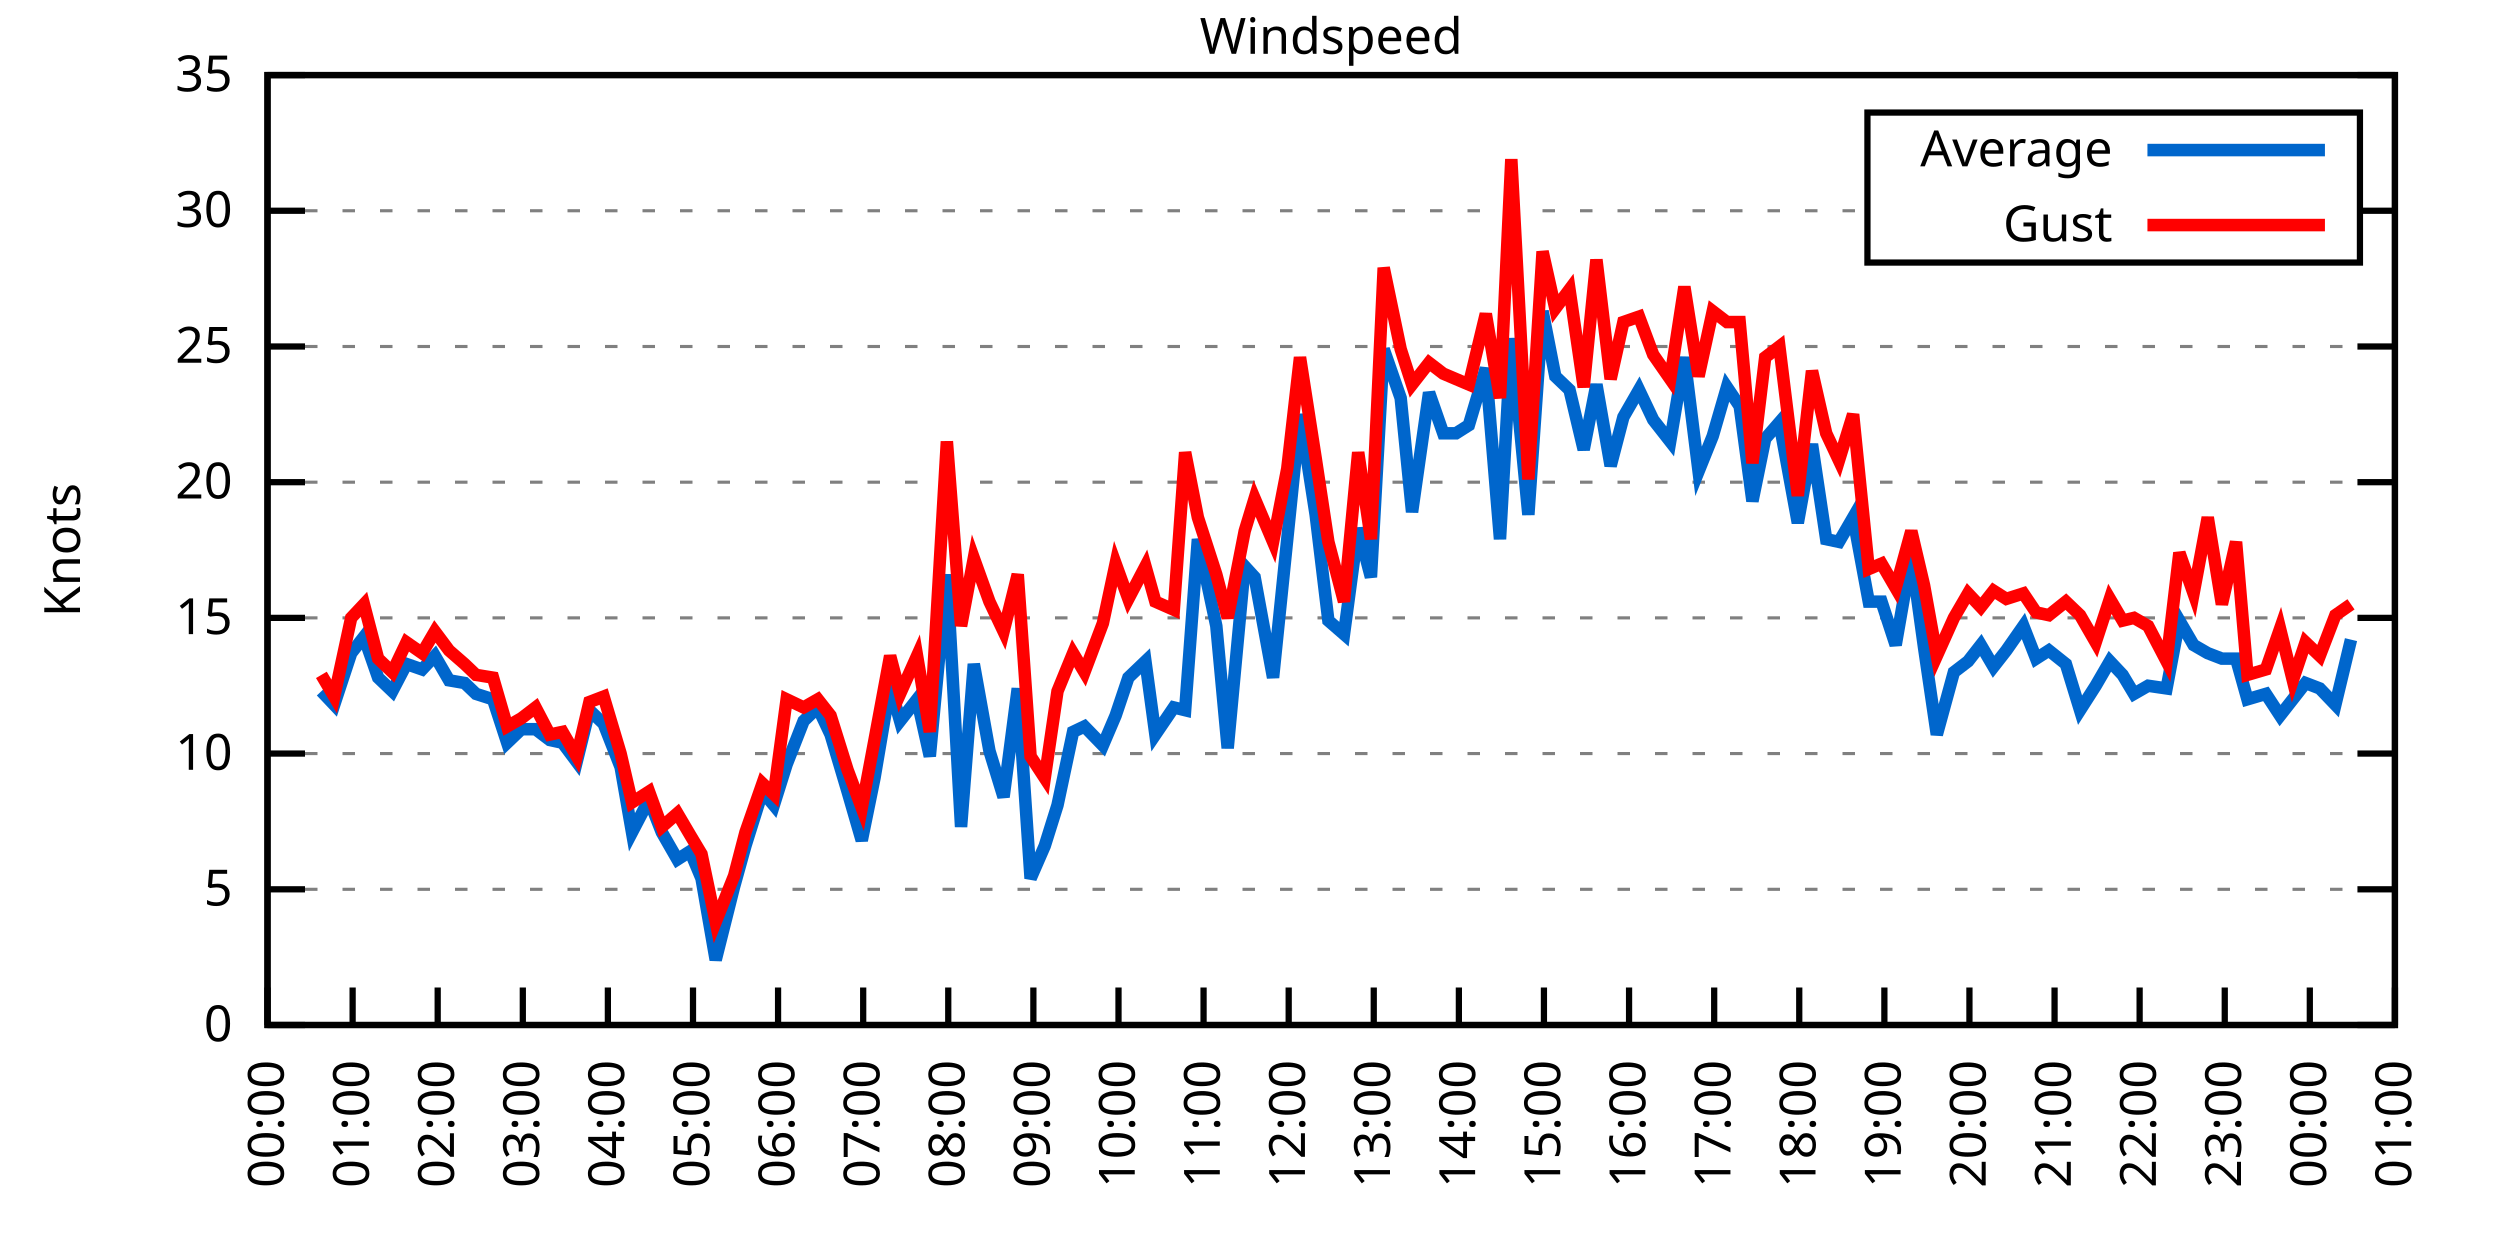
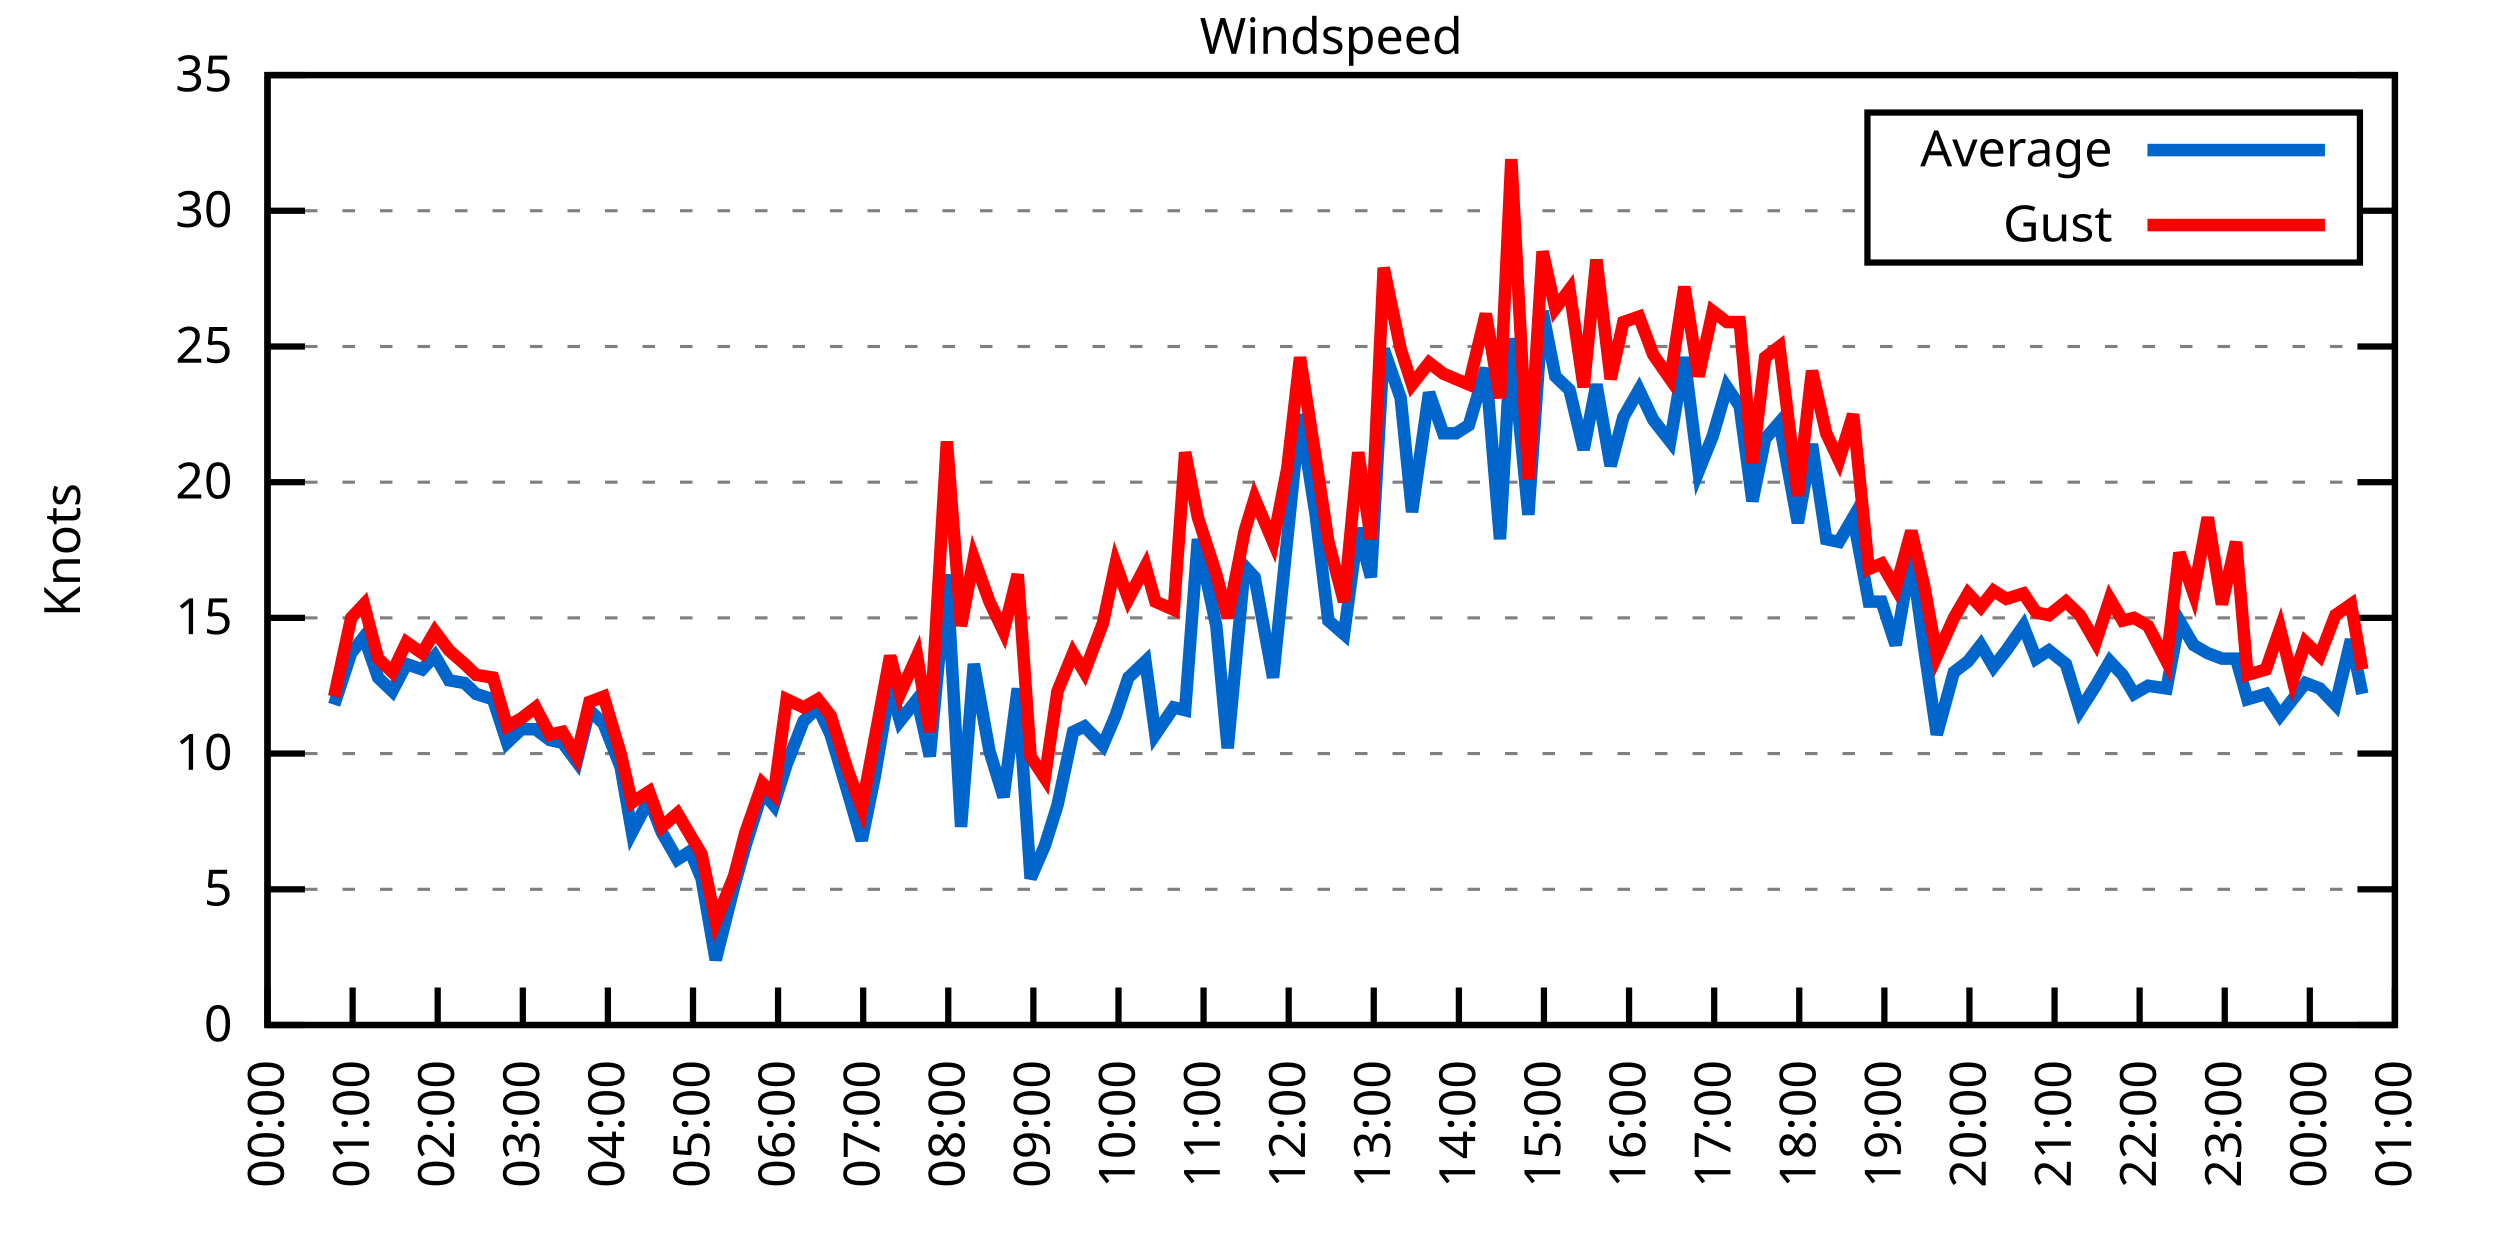
<svg xmlns="http://www.w3.org/2000/svg" xmlns:xlink="http://www.w3.org/1999/xlink" width="400" height="200" viewBox="0 0 400 200">
  <g id="gnuplot_canvas">
    <rect x="0" y="0" width="400" height="200" fill="none" />
    <defs>
      <circle id="gpDot" r="0.5" stroke-width="0.5" stroke="currentColor" />
      <path id="gpPt0" stroke-width="0.333" stroke="currentColor" d="M-1,0 h2 M0,-1 v2" />
      <path id="gpPt1" stroke-width="0.333" stroke="currentColor" d="M-1,-1 L1,1 M1,-1 L-1,1" />
      <path id="gpPt2" stroke-width="0.333" stroke="currentColor" d="M-1,0 L1,0 M0,-1 L0,1 M-1,-1 L1,1 M-1,1 L1,-1" />
      <rect id="gpPt3" stroke-width="0.333" stroke="currentColor" x="-1" y="-1" width="2" height="2" />
      <rect id="gpPt4" stroke-width="0.333" stroke="currentColor" fill="currentColor" x="-1" y="-1" width="2" height="2" />
      <circle id="gpPt5" stroke-width="0.333" stroke="currentColor" cx="0" cy="0" r="1" />
      <use xlink:href="#gpPt5" id="gpPt6" fill="currentColor" stroke="none" />
      <path id="gpPt7" stroke-width="0.333" stroke="currentColor" d="M0,-1.33 L-1.33,0.67 L1.33,0.67 z" />
      <use xlink:href="#gpPt7" id="gpPt8" fill="currentColor" stroke="none" />
      <use xlink:href="#gpPt7" id="gpPt9" stroke="currentColor" transform="rotate(180)" />
      <use xlink:href="#gpPt9" id="gpPt10" fill="currentColor" stroke="none" />
      <use xlink:href="#gpPt3" id="gpPt11" stroke="currentColor" transform="rotate(45)" />
      <use xlink:href="#gpPt11" id="gpPt12" fill="currentColor" stroke="none" />
      <path id="gpPt13" stroke-width="0.333" stroke="currentColor" d="M0,1.330 L1.265,0.411 L0.782,-1.067 L-0.782,-1.076 L-1.265,0.411 z" />
      <use xlink:href="#gpPt13" id="gpPt14" fill="currentColor" stroke="none" />
      <filter id="textbox" filterUnits="objectBoundingBox" x="0" y="0" height="1" width="1">
        <feFlood flood-color="white" flood-opacity="1" result="bgnd" />
        <feComposite in="SourceGraphic" in2="bgnd" operator="atop" />
      </filter>
      <filter id="greybox" filterUnits="objectBoundingBox" x="0" y="0" height="1" width="1">
        <feFlood flood-color="lightgrey" flood-opacity="1" result="grey" />
        <feComposite in="SourceGraphic" in2="grey" operator="atop" />
      </filter>
    </defs>
    <g fill="none" color="white" stroke="currentColor" stroke-width="1.00" stroke-linecap="butt" stroke-linejoin="miter">
</g>
    <g fill="none" color="black" stroke="currentColor" stroke-width="1.00" stroke-linecap="butt" stroke-linejoin="miter">
      <g stroke="none" shape-rendering="crispEdges">
        <polygon fill="rgb(255, 255, 255)" points="42.80,164.00 383.18,164.00 383.18,12.02 42.80,12.02 " />
      </g>
    </g>
    <g fill="none" color="black" stroke="currentColor" stroke-width="1.00" stroke-linecap="butt" stroke-linejoin="miter">
</g>
    <g fill="none" color="black" stroke="black" stroke-width="0.50" stroke-linecap="butt" stroke-linejoin="miter">
</g>
    <g fill="none" color="gray" stroke="currentColor" stroke-width="0.50" stroke-linecap="butt" stroke-linejoin="miter">
      <path stroke="gray" stroke-dasharray="2,4" class="gridline" d="M42.80,164.00 L383.19,164.00  " />
    </g>
    <g fill="none" color="gray" stroke="gray" stroke-width="1.00" stroke-linecap="butt" stroke-linejoin="miter">
</g>
    <g fill="none" color="black" stroke="currentColor" stroke-width="1.00" stroke-linecap="butt" stroke-linejoin="miter">
      <path stroke="black" d="M42.80,164.00 L48.80,164.00 M383.19,164.00 L377.19,164.00  " />
      <g transform="translate(37.20,166.60)" stroke="none" fill="black" font-family="Sans" font-size="8.00" text-anchor="end">
        <text>
          <tspan font-family="Sans"> 0</tspan>
        </text>
      </g>
    </g>
    <g fill="none" color="black" stroke="currentColor" stroke-width="1.00" stroke-linecap="butt" stroke-linejoin="miter">
</g>
    <g fill="none" color="black" stroke="black" stroke-width="0.50" stroke-linecap="butt" stroke-linejoin="miter">
</g>
    <g fill="none" color="gray" stroke="currentColor" stroke-width="0.50" stroke-linecap="butt" stroke-linejoin="miter">
      <path stroke="gray" stroke-dasharray="2,4" class="gridline" d="M42.80,142.29 L383.19,142.29  " />
    </g>
    <g fill="none" color="gray" stroke="gray" stroke-width="1.00" stroke-linecap="butt" stroke-linejoin="miter">
</g>
    <g fill="none" color="black" stroke="currentColor" stroke-width="1.00" stroke-linecap="butt" stroke-linejoin="miter">
      <path stroke="black" d="M42.80,142.29 L48.80,142.29 M383.19,142.29 L377.19,142.29  " />
      <g transform="translate(37.20,144.89)" stroke="none" fill="black" font-family="Sans" font-size="8.00" text-anchor="end">
        <text>
          <tspan font-family="Sans"> 5</tspan>
        </text>
      </g>
    </g>
    <g fill="none" color="black" stroke="currentColor" stroke-width="1.00" stroke-linecap="butt" stroke-linejoin="miter">
</g>
    <g fill="none" color="black" stroke="black" stroke-width="0.50" stroke-linecap="butt" stroke-linejoin="miter">
</g>
    <g fill="none" color="gray" stroke="currentColor" stroke-width="0.50" stroke-linecap="butt" stroke-linejoin="miter">
      <path stroke="gray" stroke-dasharray="2,4" class="gridline" d="M42.80,120.57 L383.19,120.57  " />
    </g>
    <g fill="none" color="gray" stroke="gray" stroke-width="1.00" stroke-linecap="butt" stroke-linejoin="miter">
</g>
    <g fill="none" color="black" stroke="currentColor" stroke-width="1.00" stroke-linecap="butt" stroke-linejoin="miter">
      <path stroke="black" d="M42.80,120.57 L48.80,120.57 M383.19,120.57 L377.19,120.57  " />
      <g transform="translate(37.20,123.17)" stroke="none" fill="black" font-family="Sans" font-size="8.00" text-anchor="end">
        <text>
          <tspan font-family="Sans"> 10</tspan>
        </text>
      </g>
    </g>
    <g fill="none" color="black" stroke="currentColor" stroke-width="1.00" stroke-linecap="butt" stroke-linejoin="miter">
</g>
    <g fill="none" color="black" stroke="black" stroke-width="0.50" stroke-linecap="butt" stroke-linejoin="miter">
</g>
    <g fill="none" color="gray" stroke="currentColor" stroke-width="0.50" stroke-linecap="butt" stroke-linejoin="miter">
      <path stroke="gray" stroke-dasharray="2,4" class="gridline" d="M42.80,98.86 L383.19,98.86  " />
    </g>
    <g fill="none" color="gray" stroke="gray" stroke-width="1.00" stroke-linecap="butt" stroke-linejoin="miter">
</g>
    <g fill="none" color="black" stroke="currentColor" stroke-width="1.00" stroke-linecap="butt" stroke-linejoin="miter">
      <path stroke="black" d="M42.80,98.86 L48.80,98.86 M383.19,98.86 L377.19,98.86  " />
      <g transform="translate(37.20,101.46)" stroke="none" fill="black" font-family="Sans" font-size="8.00" text-anchor="end">
        <text>
          <tspan font-family="Sans"> 15</tspan>
        </text>
      </g>
    </g>
    <g fill="none" color="black" stroke="currentColor" stroke-width="1.00" stroke-linecap="butt" stroke-linejoin="miter">
</g>
    <g fill="none" color="black" stroke="black" stroke-width="0.50" stroke-linecap="butt" stroke-linejoin="miter">
</g>
    <g fill="none" color="gray" stroke="currentColor" stroke-width="0.50" stroke-linecap="butt" stroke-linejoin="miter">
      <path stroke="gray" stroke-dasharray="2,4" class="gridline" d="M42.80,77.15 L383.19,77.15  " />
    </g>
    <g fill="none" color="gray" stroke="gray" stroke-width="1.00" stroke-linecap="butt" stroke-linejoin="miter">
</g>
    <g fill="none" color="black" stroke="currentColor" stroke-width="1.00" stroke-linecap="butt" stroke-linejoin="miter">
      <path stroke="black" d="M42.80,77.15 L48.80,77.15 M383.19,77.15 L377.19,77.15  " />
      <g transform="translate(37.20,79.75)" stroke="none" fill="black" font-family="Sans" font-size="8.00" text-anchor="end">
        <text>
          <tspan font-family="Sans"> 20</tspan>
        </text>
      </g>
    </g>
    <g fill="none" color="black" stroke="currentColor" stroke-width="1.00" stroke-linecap="butt" stroke-linejoin="miter">
</g>
    <g fill="none" color="black" stroke="black" stroke-width="0.50" stroke-linecap="butt" stroke-linejoin="miter">
</g>
    <g fill="none" color="gray" stroke="currentColor" stroke-width="0.50" stroke-linecap="butt" stroke-linejoin="miter">
      <path stroke="gray" stroke-dasharray="2,4" class="gridline" d="M42.80,55.44 L383.19,55.44  " />
    </g>
    <g fill="none" color="gray" stroke="gray" stroke-width="1.00" stroke-linecap="butt" stroke-linejoin="miter">
</g>
    <g fill="none" color="black" stroke="currentColor" stroke-width="1.00" stroke-linecap="butt" stroke-linejoin="miter">
      <path stroke="black" d="M42.80,55.44 L48.80,55.44 M383.19,55.44 L377.19,55.44  " />
      <g transform="translate(37.20,58.04)" stroke="none" fill="black" font-family="Sans" font-size="8.00" text-anchor="end">
        <text>
          <tspan font-family="Sans"> 25</tspan>
        </text>
      </g>
    </g>
    <g fill="none" color="black" stroke="currentColor" stroke-width="1.00" stroke-linecap="butt" stroke-linejoin="miter">
</g>
    <g fill="none" color="black" stroke="black" stroke-width="0.50" stroke-linecap="butt" stroke-linejoin="miter">
</g>
    <g fill="none" color="gray" stroke="currentColor" stroke-width="0.50" stroke-linecap="butt" stroke-linejoin="miter">
      <path stroke="gray" stroke-dasharray="2,4" class="gridline" d="M42.80,33.72 L298.79,33.72 M377.59,33.72 L383.19,33.72  " />
    </g>
    <g fill="none" color="gray" stroke="gray" stroke-width="1.00" stroke-linecap="butt" stroke-linejoin="miter">
</g>
    <g fill="none" color="black" stroke="currentColor" stroke-width="1.00" stroke-linecap="butt" stroke-linejoin="miter">
      <path stroke="black" d="M42.80,33.72 L48.80,33.72 M383.19,33.72 L377.19,33.72  " />
      <g transform="translate(37.20,36.32)" stroke="none" fill="black" font-family="Sans" font-size="8.00" text-anchor="end">
        <text>
          <tspan font-family="Sans"> 30</tspan>
        </text>
      </g>
    </g>
    <g fill="none" color="black" stroke="currentColor" stroke-width="1.00" stroke-linecap="butt" stroke-linejoin="miter">
</g>
    <g fill="none" color="black" stroke="black" stroke-width="0.50" stroke-linecap="butt" stroke-linejoin="miter">
</g>
    <g fill="none" color="gray" stroke="currentColor" stroke-width="0.50" stroke-linecap="butt" stroke-linejoin="miter">
      <path stroke="gray" stroke-dasharray="2,4" class="gridline" d="M42.80,12.01 L383.19,12.01  " />
    </g>
    <g fill="none" color="gray" stroke="gray" stroke-width="1.00" stroke-linecap="butt" stroke-linejoin="miter">
</g>
    <g fill="none" color="black" stroke="currentColor" stroke-width="1.00" stroke-linecap="butt" stroke-linejoin="miter">
      <path stroke="black" d="M42.80,12.01 L48.80,12.01 M383.19,12.01 L377.19,12.01  " />
      <g transform="translate(37.20,14.61)" stroke="none" fill="black" font-family="Sans" font-size="8.00" text-anchor="end">
        <text>
          <tspan font-family="Sans"> 35</tspan>
        </text>
      </g>
    </g>
    <g fill="none" color="black" stroke="currentColor" stroke-width="1.00" stroke-linecap="butt" stroke-linejoin="miter">
      <path stroke="black" d="M42.80,164.00 L42.80,158.00  " />
      <g transform="translate(45.40,169.60) rotate(270.00)" stroke="none" fill="black" font-family="Sans" font-size="8.00" text-anchor="end">
        <text>
          <tspan font-family="Sans">00:00</tspan>
        </text>
      </g>
    </g>
    <g fill="none" color="black" stroke="currentColor" stroke-width="1.00" stroke-linecap="butt" stroke-linejoin="miter">
      <path stroke="black" d="M56.42,164.00 L56.42,158.00  " />
      <g transform="translate(59.02,169.60) rotate(270.00)" stroke="none" fill="black" font-family="Sans" font-size="8.00" text-anchor="end">
        <text>
          <tspan font-family="Sans">01:00</tspan>
        </text>
      </g>
    </g>
    <g fill="none" color="black" stroke="currentColor" stroke-width="1.00" stroke-linecap="butt" stroke-linejoin="miter">
      <path stroke="black" d="M70.03,164.00 L70.03,158.00  " />
      <g transform="translate(72.63,169.60) rotate(270.00)" stroke="none" fill="black" font-family="Sans" font-size="8.00" text-anchor="end">
        <text>
          <tspan font-family="Sans">02:00</tspan>
        </text>
      </g>
    </g>
    <g fill="none" color="black" stroke="currentColor" stroke-width="1.00" stroke-linecap="butt" stroke-linejoin="miter">
      <path stroke="black" d="M83.65,164.00 L83.65,158.00  " />
      <g transform="translate(86.25,169.60) rotate(270.00)" stroke="none" fill="black" font-family="Sans" font-size="8.00" text-anchor="end">
        <text>
          <tspan font-family="Sans">03:00</tspan>
        </text>
      </g>
    </g>
    <g fill="none" color="black" stroke="currentColor" stroke-width="1.00" stroke-linecap="butt" stroke-linejoin="miter">
      <path stroke="black" d="M97.26,164.00 L97.26,158.00  " />
      <g transform="translate(99.86,169.60) rotate(270.00)" stroke="none" fill="black" font-family="Sans" font-size="8.00" text-anchor="end">
        <text>
          <tspan font-family="Sans">04:00</tspan>
        </text>
      </g>
    </g>
    <g fill="none" color="black" stroke="currentColor" stroke-width="1.00" stroke-linecap="butt" stroke-linejoin="miter">
      <path stroke="black" d="M110.88,164.00 L110.88,158.00  " />
      <g transform="translate(113.48,169.60) rotate(270.00)" stroke="none" fill="black" font-family="Sans" font-size="8.00" text-anchor="end">
        <text>
          <tspan font-family="Sans">05:00</tspan>
        </text>
      </g>
    </g>
    <g fill="none" color="black" stroke="currentColor" stroke-width="1.00" stroke-linecap="butt" stroke-linejoin="miter">
      <path stroke="black" d="M124.49,164.00 L124.49,158.00  " />
      <g transform="translate(127.09,169.60) rotate(270.00)" stroke="none" fill="black" font-family="Sans" font-size="8.00" text-anchor="end">
        <text>
          <tspan font-family="Sans">06:00</tspan>
        </text>
      </g>
    </g>
    <g fill="none" color="black" stroke="currentColor" stroke-width="1.00" stroke-linecap="butt" stroke-linejoin="miter">
      <path stroke="black" d="M138.11,164.00 L138.11,158.00  " />
      <g transform="translate(140.71,169.60) rotate(270.00)" stroke="none" fill="black" font-family="Sans" font-size="8.00" text-anchor="end">
        <text>
          <tspan font-family="Sans">07:00</tspan>
        </text>
      </g>
    </g>
    <g fill="none" color="black" stroke="currentColor" stroke-width="1.00" stroke-linecap="butt" stroke-linejoin="miter">
      <path stroke="black" d="M151.72,164.00 L151.72,158.00  " />
      <g transform="translate(154.32,169.60) rotate(270.00)" stroke="none" fill="black" font-family="Sans" font-size="8.00" text-anchor="end">
        <text>
          <tspan font-family="Sans">08:00</tspan>
        </text>
      </g>
    </g>
    <g fill="none" color="black" stroke="currentColor" stroke-width="1.00" stroke-linecap="butt" stroke-linejoin="miter">
      <path stroke="black" d="M165.34,164.00 L165.34,158.00  " />
      <g transform="translate(167.94,169.60) rotate(270.00)" stroke="none" fill="black" font-family="Sans" font-size="8.00" text-anchor="end">
        <text>
          <tspan font-family="Sans">09:00</tspan>
        </text>
      </g>
    </g>
    <g fill="none" color="black" stroke="currentColor" stroke-width="1.00" stroke-linecap="butt" stroke-linejoin="miter">
      <path stroke="black" d="M178.96,164.00 L178.96,158.00  " />
      <g transform="translate(181.56,169.60) rotate(270.00)" stroke="none" fill="black" font-family="Sans" font-size="8.00" text-anchor="end">
        <text>
          <tspan font-family="Sans">10:00</tspan>
        </text>
      </g>
    </g>
    <g fill="none" color="black" stroke="currentColor" stroke-width="1.00" stroke-linecap="butt" stroke-linejoin="miter">
      <path stroke="black" d="M192.57,164.00 L192.57,158.00  " />
      <g transform="translate(195.17,169.60) rotate(270.00)" stroke="none" fill="black" font-family="Sans" font-size="8.00" text-anchor="end">
        <text>
          <tspan font-family="Sans">11:00</tspan>
        </text>
      </g>
    </g>
    <g fill="none" color="black" stroke="currentColor" stroke-width="1.00" stroke-linecap="butt" stroke-linejoin="miter">
      <path stroke="black" d="M206.19,164.00 L206.19,158.00  " />
      <g transform="translate(208.79,169.60) rotate(270.00)" stroke="none" fill="black" font-family="Sans" font-size="8.00" text-anchor="end">
        <text>
          <tspan font-family="Sans">12:00</tspan>
        </text>
      </g>
    </g>
    <g fill="none" color="black" stroke="currentColor" stroke-width="1.00" stroke-linecap="butt" stroke-linejoin="miter">
      <path stroke="black" d="M219.80,164.00 L219.80,158.00  " />
      <g transform="translate(222.40,169.60) rotate(270.00)" stroke="none" fill="black" font-family="Sans" font-size="8.00" text-anchor="end">
        <text>
          <tspan font-family="Sans">13:00</tspan>
        </text>
      </g>
    </g>
    <g fill="none" color="black" stroke="currentColor" stroke-width="1.00" stroke-linecap="butt" stroke-linejoin="miter">
      <path stroke="black" d="M233.42,164.00 L233.42,158.00  " />
      <g transform="translate(236.02,169.60) rotate(270.00)" stroke="none" fill="black" font-family="Sans" font-size="8.00" text-anchor="end">
        <text>
          <tspan font-family="Sans">14:00</tspan>
        </text>
      </g>
    </g>
    <g fill="none" color="black" stroke="currentColor" stroke-width="1.00" stroke-linecap="butt" stroke-linejoin="miter">
      <path stroke="black" d="M247.03,164.00 L247.03,158.00  " />
      <g transform="translate(249.63,169.60) rotate(270.00)" stroke="none" fill="black" font-family="Sans" font-size="8.00" text-anchor="end">
        <text>
          <tspan font-family="Sans">15:00</tspan>
        </text>
      </g>
    </g>
    <g fill="none" color="black" stroke="currentColor" stroke-width="1.00" stroke-linecap="butt" stroke-linejoin="miter">
      <path stroke="black" d="M260.65,164.00 L260.65,158.00  " />
      <g transform="translate(263.25,169.60) rotate(270.00)" stroke="none" fill="black" font-family="Sans" font-size="8.00" text-anchor="end">
        <text>
          <tspan font-family="Sans">16:00</tspan>
        </text>
      </g>
    </g>
    <g fill="none" color="black" stroke="currentColor" stroke-width="1.00" stroke-linecap="butt" stroke-linejoin="miter">
      <path stroke="black" d="M274.27,164.00 L274.27,158.00  " />
      <g transform="translate(276.87,169.60) rotate(270.00)" stroke="none" fill="black" font-family="Sans" font-size="8.00" text-anchor="end">
        <text>
          <tspan font-family="Sans">17:00</tspan>
        </text>
      </g>
    </g>
    <g fill="none" color="black" stroke="currentColor" stroke-width="1.00" stroke-linecap="butt" stroke-linejoin="miter">
      <path stroke="black" d="M287.88,164.00 L287.88,158.00  " />
      <g transform="translate(290.48,169.60) rotate(270.00)" stroke="none" fill="black" font-family="Sans" font-size="8.00" text-anchor="end">
        <text>
          <tspan font-family="Sans">18:00</tspan>
        </text>
      </g>
    </g>
    <g fill="none" color="black" stroke="currentColor" stroke-width="1.00" stroke-linecap="butt" stroke-linejoin="miter">
      <path stroke="black" d="M301.50,164.00 L301.50,158.00  " />
      <g transform="translate(304.10,169.60) rotate(270.00)" stroke="none" fill="black" font-family="Sans" font-size="8.00" text-anchor="end">
        <text>
          <tspan font-family="Sans">19:00</tspan>
        </text>
      </g>
    </g>
    <g fill="none" color="black" stroke="currentColor" stroke-width="1.00" stroke-linecap="butt" stroke-linejoin="miter">
      <path stroke="black" d="M315.11,164.00 L315.11,158.00  " />
      <g transform="translate(317.71,169.60) rotate(270.00)" stroke="none" fill="black" font-family="Sans" font-size="8.00" text-anchor="end">
        <text>
          <tspan font-family="Sans">20:00</tspan>
        </text>
      </g>
    </g>
    <g fill="none" color="black" stroke="currentColor" stroke-width="1.00" stroke-linecap="butt" stroke-linejoin="miter">
      <path stroke="black" d="M328.73,164.00 L328.73,158.00  " />
      <g transform="translate(331.33,169.60) rotate(270.00)" stroke="none" fill="black" font-family="Sans" font-size="8.00" text-anchor="end">
        <text>
          <tspan font-family="Sans">21:00</tspan>
        </text>
      </g>
    </g>
    <g fill="none" color="black" stroke="currentColor" stroke-width="1.00" stroke-linecap="butt" stroke-linejoin="miter">
      <path stroke="black" d="M342.34,164.00 L342.34,158.00  " />
      <g transform="translate(344.94,169.60) rotate(270.00)" stroke="none" fill="black" font-family="Sans" font-size="8.00" text-anchor="end">
        <text>
          <tspan font-family="Sans">22:00</tspan>
        </text>
      </g>
    </g>
    <g fill="none" color="black" stroke="currentColor" stroke-width="1.00" stroke-linecap="butt" stroke-linejoin="miter">
      <path stroke="black" d="M355.96,164.00 L355.96,158.00  " />
      <g transform="translate(358.56,169.60) rotate(270.00)" stroke="none" fill="black" font-family="Sans" font-size="8.00" text-anchor="end">
        <text>
          <tspan font-family="Sans">23:00</tspan>
        </text>
      </g>
    </g>
    <g fill="none" color="black" stroke="currentColor" stroke-width="1.00" stroke-linecap="butt" stroke-linejoin="miter">
      <path stroke="black" d="M369.57,164.00 L369.57,158.00  " />
      <g transform="translate(372.17,169.60) rotate(270.00)" stroke="none" fill="black" font-family="Sans" font-size="8.00" text-anchor="end">
        <text>
          <tspan font-family="Sans">00:00</tspan>
        </text>
      </g>
    </g>
    <g fill="none" color="black" stroke="currentColor" stroke-width="1.00" stroke-linecap="butt" stroke-linejoin="miter">
      <path stroke="black" d="M383.19,164.00 L383.19,158.00  " />
      <g transform="translate(385.79,169.60) rotate(270.00)" stroke="none" fill="black" font-family="Sans" font-size="8.00" text-anchor="end">
        <text>
          <tspan font-family="Sans">01:00</tspan>
        </text>
      </g>
    </g>
    <g fill="none" color="black" stroke="currentColor" stroke-width="1.00" stroke-linecap="butt" stroke-linejoin="miter">
</g>
    <g fill="none" color="black" stroke="currentColor" stroke-width="1.00" stroke-linecap="butt" stroke-linejoin="miter">
      <path stroke="black" d="M42.80,12.01 L42.80,164.00 L383.19,164.00 L383.19,12.01 L42.80,12.01 Z  " />
    </g>
    <g fill="none" color="black" stroke="currentColor" stroke-width="1.00" stroke-linecap="butt" stroke-linejoin="miter">
</g>
    <g fill="none" color="black" stroke="currentColor" stroke-width="1.00" stroke-linecap="butt" stroke-linejoin="miter">
      <path stroke="black" d="M298.79,42.01 L298.79,18.01 L377.59,18.01 L377.59,42.01 L298.79,42.01 Z  " />
    </g>
    <g id="Windspeed_plot_1">
      <g fill="none" color="white" stroke="black" stroke-width="2.00" stroke-linecap="butt" stroke-linejoin="miter">
</g>
      <g fill="none" color="black" stroke="currentColor" stroke-width="2.00" stroke-linecap="butt" stroke-linejoin="miter">
        <g transform="translate(337.99,26.61)" stroke="none" fill="black" font-family="Sans" font-size="8.00" text-anchor="end">
          <text>
            <tspan font-family="Sans">Average</tspan>
          </text>
        </g>
      </g>
      <g fill="none" color="black" stroke="currentColor" stroke-width="2.00" stroke-linecap="butt" stroke-linejoin="miter">
-         <path stroke="rgb(  0, 102, 204)" d="M343.59,24.01 L371.99,24.01 M51.42,110.59 L53.47,112.76 L56.19,104.51 L58.23,101.90 L60.50,108.42 L62.77,110.59   L65.04,106.24 L67.54,107.11 L69.58,104.94 L71.85,108.85 L74.34,109.28 L76.16,111.02 L78.88,111.89 L81.15,118.84   L83.42,116.67 L85.69,116.67 L87.96,118.40 L90.00,118.84 L92.27,121.88 L94.31,113.63 L96.58,115.80 L99.30,122.75   L101.12,133.17 L103.84,127.96 L105.89,133.17 L108.38,137.51 L110.42,136.21 L112.24,140.55 L114.51,153.58 L117.46,141.85   L119.27,135.34 L122.00,126.65 L123.81,128.83 L125.86,122.31 L128.58,115.36 L130.85,113.19 L132.89,117.53 L135.61,126.65   L137.88,134.47 L139.92,124.48 L142.42,109.72 L144.01,115.36 L146.73,111.89 L148.77,121.01 L151.50,91.91 L153.77,132.30   L155.81,106.24 L158.31,120.14 L160.57,127.52 L162.84,110.15 L164.89,140.55 L167.16,135.34 L169.20,128.83 L171.69,117.10   L173.51,116.23 L176.46,119.27 L178.50,114.49 L180.54,108.42 L183.27,105.81 L184.86,117.53 L187.81,113.19 L189.62,113.63   L191.66,86.27 L194.61,100.16 L196.43,119.71 L199.15,90.61 L200.74,92.35 L203.69,108.42 L205.96,86.27 L208.00,66.29   L210.50,82.36 L212.54,99.30 L215.04,101.47 L217.31,84.53 L219.35,92.35 L221.39,55.87 L224.11,63.69 L225.93,81.93   L228.65,62.82 L230.92,69.33 L232.96,69.33 L235.01,68.03 L237.73,58.91 L240.00,86.27 L241.81,54.13 L244.54,82.36   L246.81,49.79 L248.85,60.21 L251.12,62.38 L253.39,71.94 L255.43,61.52 L257.70,74.54 L259.74,66.73 L262.24,62.38   L264.51,67.16 L267.23,70.63 L269.50,57.17 L271.77,75.41 L274.04,69.77 L276.31,61.95 L278.35,64.99 L280.39,80.19   L282.43,70.20 L284.70,67.59 L287.65,83.66 L289.92,71.07 L292.19,86.27 L294.23,86.70 L296.50,82.79 L299.00,96.26   L301.04,96.26 L303.31,103.20 L305.81,88.87 L307.85,103.64 L309.89,117.53 L312.62,107.55 L314.89,105.81 L316.93,103.20   L318.97,106.68 L321.01,104.07 L323.74,100.16 L325.78,105.38 L327.82,104.07 L330.54,106.24 L332.81,113.63 L335.31,109.72   L337.58,105.81 L339.62,107.98 L341.44,111.02 L343.70,109.72 L346.65,110.15 L348.70,99.30 L350.97,103.20 L353.24,104.51   L355.50,105.38 L357.77,105.38 L359.59,111.89 L362.54,111.02 L364.81,114.49 L366.85,111.89 L368.89,109.28 L371.16,110.15   L373.66,112.76 L376.16,102.34  " />
+         <path stroke="rgb(  0, 102, 204)" d="M343.59,24.01 L371.99,24.01 M53.47,112.76 L56.19,104.51 L58.23,101.90 L60.50,108.42 L62.77,110.59 L65.04,106.24   L67.54,107.11 L69.58,104.94 L71.85,108.85 L74.34,109.28 L76.16,111.02 L78.88,111.89 L81.15,118.84 L83.42,116.67   L85.69,116.67 L87.96,118.40 L90.00,118.84 L92.27,121.88 L94.31,113.63 L96.58,115.80 L99.30,122.75 L101.12,133.17   L103.84,127.96 L105.89,133.17 L108.38,137.51 L110.42,136.21 L112.24,140.55 L114.51,153.58 L117.46,141.85 L119.27,135.34   L122.00,126.65 L123.81,128.83 L125.86,122.31 L128.58,115.36 L130.85,113.19 L132.89,117.53 L135.61,126.65 L137.88,134.47   L139.92,124.48 L142.42,109.72 L144.01,115.36 L146.73,111.89 L148.77,121.01 L151.50,91.91 L153.77,132.30 L155.81,106.24   L158.31,120.14 L160.57,127.52 L162.84,110.15 L164.89,140.55 L167.16,135.34 L169.20,128.83 L171.69,117.10 L173.51,116.23   L176.46,119.27 L178.50,114.49 L180.54,108.42 L183.27,105.81 L184.86,117.53 L187.81,113.19 L189.62,113.63 L191.66,86.27   L194.61,100.16 L196.43,119.71 L199.15,90.61 L200.74,92.35 L203.69,108.42 L205.96,86.27 L208.00,66.29 L210.50,82.36   L212.54,99.30 L215.04,101.47 L217.31,84.53 L219.35,92.35 L221.39,55.87 L224.11,63.69 L225.93,81.93 L228.65,62.82   L230.92,69.33 L232.96,69.33 L235.01,68.03 L237.73,58.91 L240.00,86.27 L241.81,54.13 L244.54,82.36 L246.81,49.79   L248.85,60.21 L251.12,62.38 L253.39,71.94 L255.43,61.52 L257.70,74.54 L259.74,66.73 L262.24,62.38 L264.51,67.16   L267.23,70.63 L269.50,57.17 L271.77,75.41 L274.04,69.77 L276.31,61.95 L278.35,64.99 L280.39,80.19 L282.43,70.20   L284.70,67.59 L287.65,83.66 L289.92,71.07 L292.19,86.27 L294.23,86.70 L296.50,82.79 L299.00,96.26 L301.04,96.26   L303.31,103.20 L305.81,88.87 L307.85,103.64 L309.89,117.53 L312.62,107.55 L314.89,105.81 L316.93,103.20 L318.97,106.68   L321.01,104.07 L323.74,100.16 L325.78,105.38 L327.82,104.07 L330.54,106.24 L332.81,113.63 L335.31,109.72 L337.58,105.81   L339.62,107.98 L341.44,111.02 L343.70,109.72 L346.65,110.15 L348.70,99.30 L350.97,103.20 L353.24,104.51 L355.50,105.38   L357.77,105.38 L359.59,111.89 L362.54,111.02 L364.81,114.49 L366.85,111.89 L368.89,109.28 L371.16,110.15 L373.66,112.76   L376.16,102.34 L377.97,111.02  " />
      </g>
    </g>
    <g id="Windspeed_plot_2">
      <g fill="none" color="black" stroke="currentColor" stroke-width="2.00" stroke-linecap="butt" stroke-linejoin="miter">
        <g transform="translate(337.99,38.61)" stroke="none" fill="black" font-family="Sans" font-size="8.00" text-anchor="end">
          <text>
            <tspan font-family="Sans">Gust</tspan>
          </text>
        </g>
      </g>
      <g fill="none" color="black" stroke="currentColor" stroke-width="2.00" stroke-linecap="butt" stroke-linejoin="miter">
-         <path stroke="rgb(255,   0,   0)" d="M343.59,36.01 L371.99,36.01 M51.42,107.98 L53.47,111.45 L56.19,98.86 L58.23,96.69 L60.50,105.38 L62.77,107.55   L65.04,102.77 L67.54,104.51 L69.58,101.03 L71.85,104.07 L74.34,106.24 L76.16,107.98 L78.88,108.42 L81.15,116.23   L83.42,114.93 L85.69,113.19 L87.96,117.53 L90.00,117.10 L92.27,121.01 L94.31,112.32 L96.58,111.45 L99.30,120.57   L101.12,128.39 L103.84,126.65 L105.89,132.30 L108.38,130.13 L110.42,133.60 L112.24,136.64 L114.51,147.50 L117.46,140.12   L119.27,133.17 L122.00,125.35 L123.81,127.09 L125.86,111.89 L128.58,113.19 L130.85,111.89 L132.89,114.49 L135.61,123.18   L137.88,129.26 L139.92,118.40 L142.42,104.94 L144.01,111.02 L146.73,104.94 L148.77,117.10 L151.50,70.63 L153.77,100.16   L155.81,89.31 L158.31,96.26 L160.57,101.03 L162.84,91.91 L164.89,121.01 L167.16,124.48 L169.20,110.59 L171.69,104.51   L173.51,107.55 L176.46,99.73 L178.50,90.18 L180.54,95.82 L183.27,90.61 L184.86,96.26 L187.81,97.56 L189.62,72.37   L191.66,82.79 L194.61,91.91 L196.43,98.86 L199.15,84.97 L200.74,79.75 L203.69,86.70 L205.96,74.98 L208.00,57.17   L210.50,73.24 L212.54,86.70 L215.04,96.26 L217.31,72.37 L219.35,86.27 L221.39,42.84 L224.11,55.87 L225.93,61.52   L228.65,58.04 L230.92,59.78 L232.96,60.65 L235.01,61.52 L237.73,50.22 L240.00,63.69 L241.81,25.47 L244.54,76.71   L246.81,40.24 L248.85,49.36 L251.12,46.32 L253.39,61.95 L255.43,41.54 L257.70,60.65 L259.74,51.53 L262.24,50.66   L264.51,56.74 L267.23,60.65 L269.50,45.88 L271.77,60.21 L274.04,49.79 L276.31,51.53 L278.35,51.53 L280.39,74.11   L282.43,57.17 L284.70,55.44 L287.65,79.32 L289.92,59.34 L292.19,69.33 L294.23,73.67 L296.50,66.29 L299.00,91.04   L301.04,90.18 L303.31,94.08 L305.81,84.97 L307.85,93.65 L309.89,104.94 L312.62,98.86 L314.89,94.95 L316.93,97.12   L318.97,94.52 L321.01,95.82 L323.74,94.95 L325.78,97.99 L327.82,98.43 L330.54,96.26 L332.81,98.43 L335.31,102.77   L337.58,95.82 L339.62,99.30 L341.44,98.86 L343.70,100.16 L346.65,105.81 L348.70,88.44 L350.97,94.95 L353.24,82.79   L355.50,96.69 L357.77,86.70 L359.59,107.98 L362.54,107.11 L364.81,100.60 L366.85,108.85 L368.89,102.77 L371.16,104.94   L373.66,98.43 L376.16,96.69  " />
+         <path stroke="rgb(255,   0,   0)" d="M343.59,36.01 L371.99,36.01 M53.47,111.45 L56.19,98.86 L58.23,96.69 L60.50,105.38 L62.77,107.55 L65.04,102.77   L67.54,104.51 L69.58,101.03 L71.85,104.07 L74.34,106.24 L76.16,107.98 L78.88,108.42 L81.15,116.23 L83.42,114.93   L85.69,113.19 L87.96,117.53 L90.00,117.10 L92.27,121.01 L94.31,112.32 L96.58,111.45 L99.30,120.57 L101.12,128.39   L103.84,126.65 L105.89,132.30 L108.38,130.13 L110.42,133.60 L112.24,136.64 L114.51,147.50 L117.46,140.12 L119.27,133.17   L122.00,125.35 L123.81,127.09 L125.86,111.89 L128.58,113.19 L130.85,111.89 L132.89,114.49 L135.61,123.18 L137.88,129.26   L139.92,118.40 L142.42,104.94 L144.01,111.02 L146.73,104.94 L148.77,117.10 L151.50,70.63 L153.77,100.16 L155.81,89.31   L158.31,96.26 L160.57,101.03 L162.84,91.91 L164.89,121.01 L167.16,124.48 L169.20,110.59 L171.69,104.51 L173.51,107.55   L176.46,99.73 L178.50,90.18 L180.54,95.82 L183.27,90.61 L184.86,96.26 L187.81,97.56 L189.62,72.37 L191.66,82.79   L194.61,91.91 L196.43,98.86 L199.15,84.97 L200.74,79.75 L203.69,86.70 L205.96,74.98 L208.00,57.17 L210.50,73.24   L212.54,86.70 L215.04,96.26 L217.31,72.37 L219.35,86.27 L221.39,42.84 L224.11,55.87 L225.93,61.52 L228.65,58.04   L230.92,59.78 L232.96,60.65 L235.01,61.52 L237.73,50.22 L240.00,63.69 L241.81,25.47 L244.54,76.71 L246.81,40.24   L248.85,49.36 L251.12,46.32 L253.39,61.95 L255.43,41.54 L257.70,60.65 L259.74,51.53 L262.24,50.66 L264.51,56.74   L267.23,60.65 L269.50,45.88 L271.77,60.21 L274.04,49.79 L276.31,51.53 L278.35,51.53 L280.39,74.11 L282.43,57.17   L284.70,55.44 L287.65,79.32 L289.92,59.34 L292.19,69.33 L294.23,73.67 L296.50,66.29 L299.00,91.04 L301.04,90.18   L303.31,94.08 L305.81,84.97 L307.85,93.65 L309.89,104.94 L312.62,98.86 L314.89,94.95 L316.93,97.12 L318.97,94.52   L321.01,95.82 L323.74,94.95 L325.78,97.99 L327.82,98.43 L330.54,96.26 L332.81,98.43 L335.31,102.77 L337.58,95.82   L339.62,99.30 L341.44,98.86 L343.70,100.16 L346.65,105.81 L348.70,88.44 L350.97,94.95 L353.24,82.79 L355.50,96.69   L357.77,86.70 L359.59,107.98 L362.54,107.11 L364.81,100.60 L366.85,108.85 L368.89,102.77 L371.16,104.94 L373.66,98.43   L376.16,96.69 L377.97,107.11  " />
      </g>
    </g>
    <g fill="none" color="black" stroke="currentColor" stroke-width="2.00" stroke-linecap="butt" stroke-linejoin="miter">
</g>
    <g fill="none" color="black" stroke="black" stroke-width="1.00" stroke-linecap="butt" stroke-linejoin="miter">
</g>
    <g fill="none" color="black" stroke="currentColor" stroke-width="1.00" stroke-linecap="butt" stroke-linejoin="miter">
      <path stroke="black" d="M42.80,12.01 L42.80,164.00 L383.19,164.00 L383.19,12.01 L42.80,12.01 Z  " />
      <g transform="translate(12.80,88.01) rotate(270.00)" stroke="none" fill="black" font-family="Sans" font-size="8.00" text-anchor="middle">
        <text>
          <tspan font-family="Sans">Knots</tspan>
        </text>
      </g>
    </g>
    <g fill="none" color="black" stroke="currentColor" stroke-width="1.00" stroke-linecap="butt" stroke-linejoin="miter">
</g>
    <g fill="none" color="black" stroke="currentColor" stroke-width="1.00" stroke-linecap="butt" stroke-linejoin="miter">
      <g transform="translate(212.99,8.61)" stroke="none" fill="black" font-family="Sans" font-size="8.00" text-anchor="middle">
        <text>
          <tspan font-family="Sans">Windspeed</tspan>
        </text>
      </g>
    </g>
    <g fill="none" color="black" stroke="currentColor" stroke-width="1.00" stroke-linecap="butt" stroke-linejoin="miter">
</g>
  </g>
</svg>
